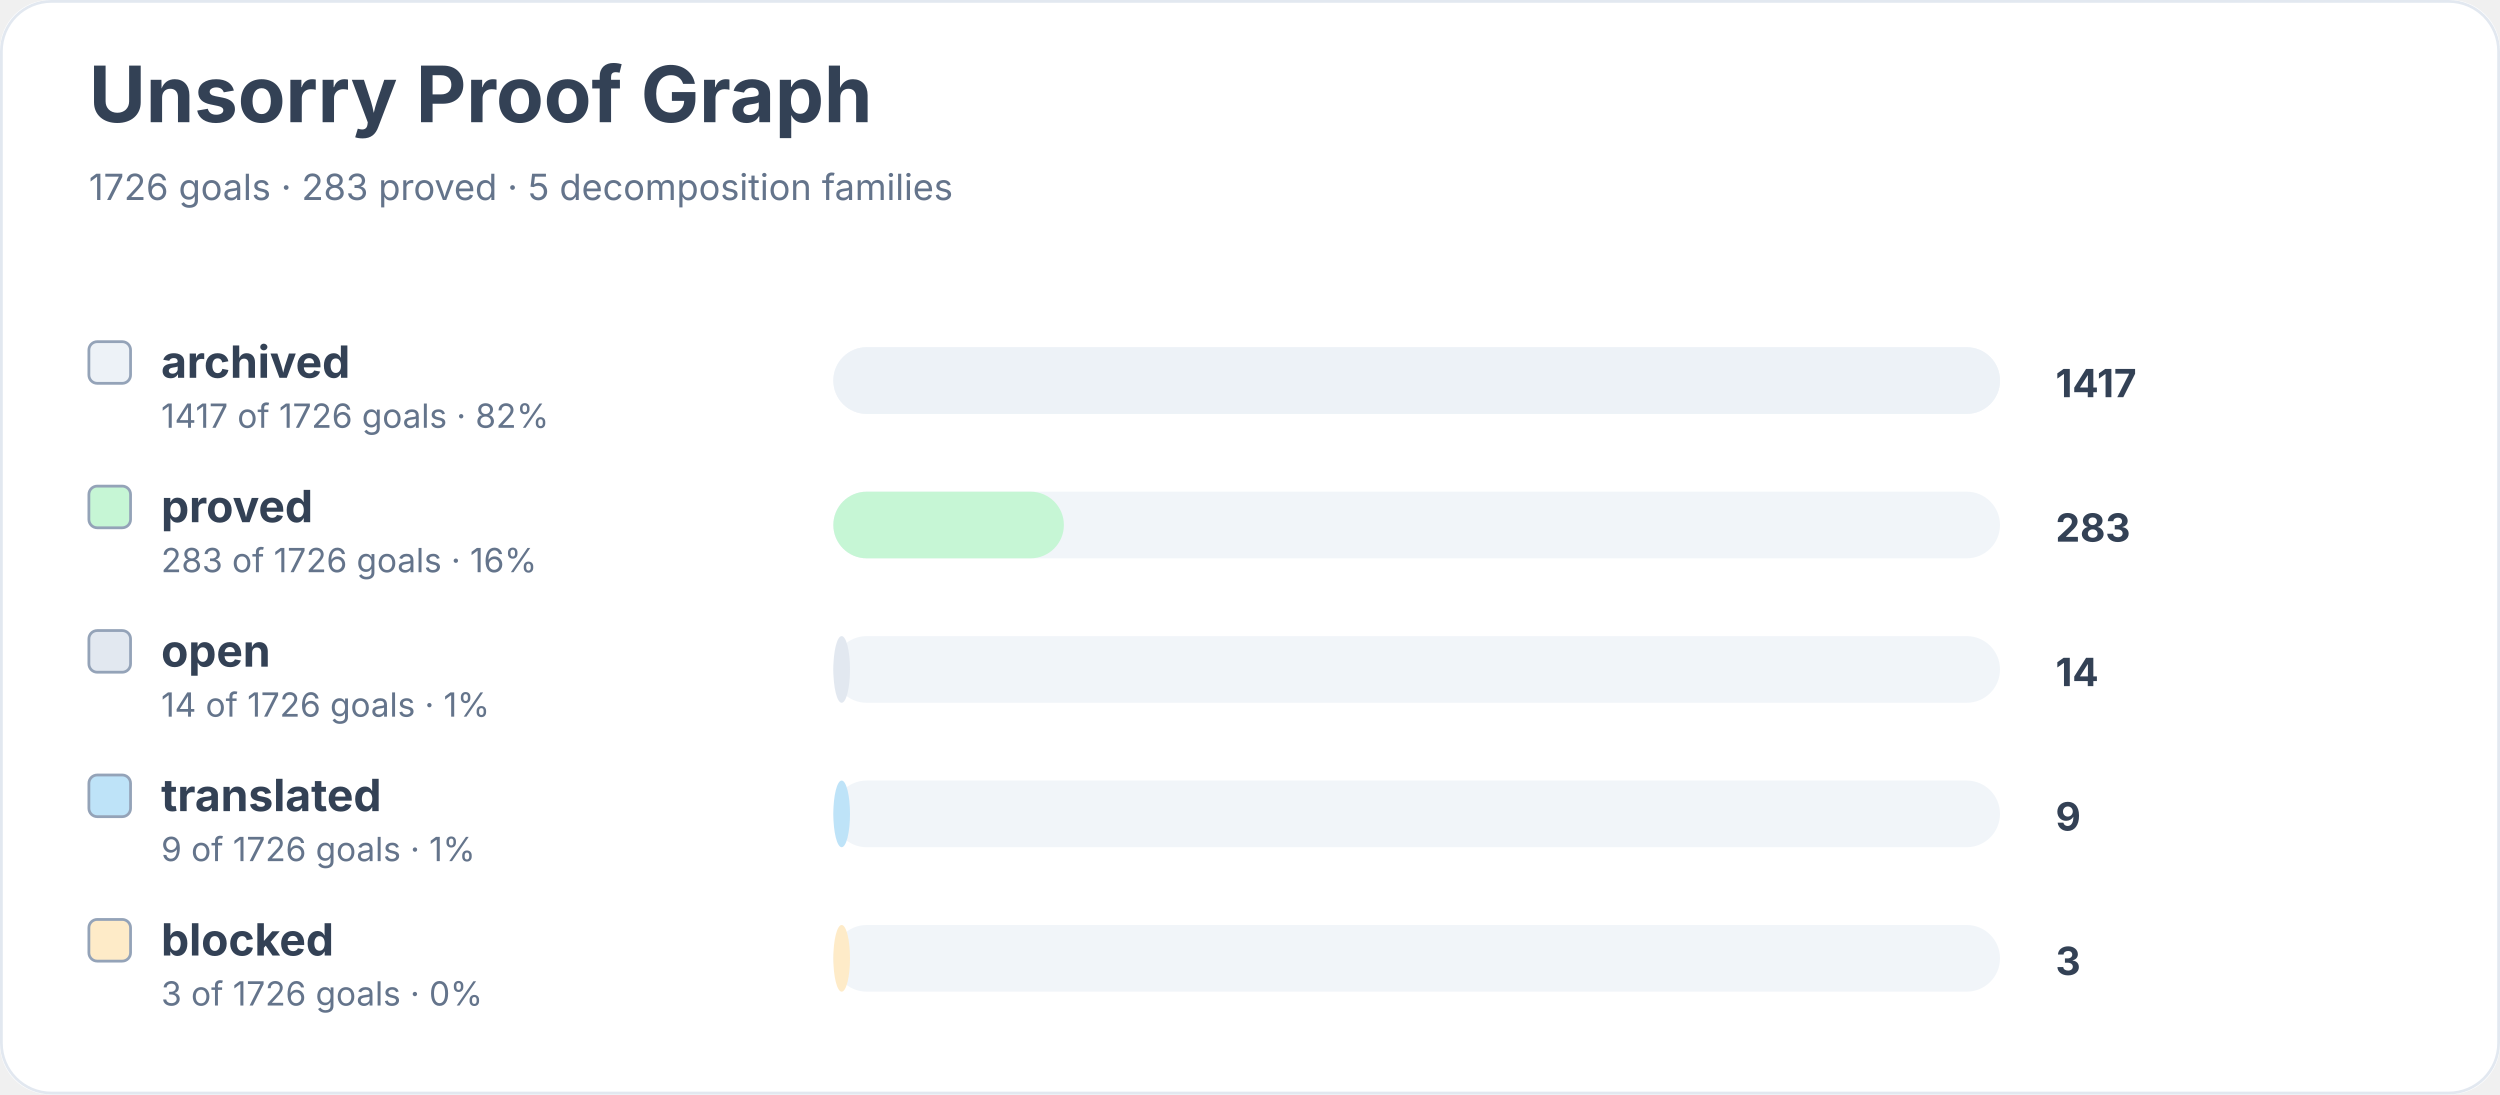
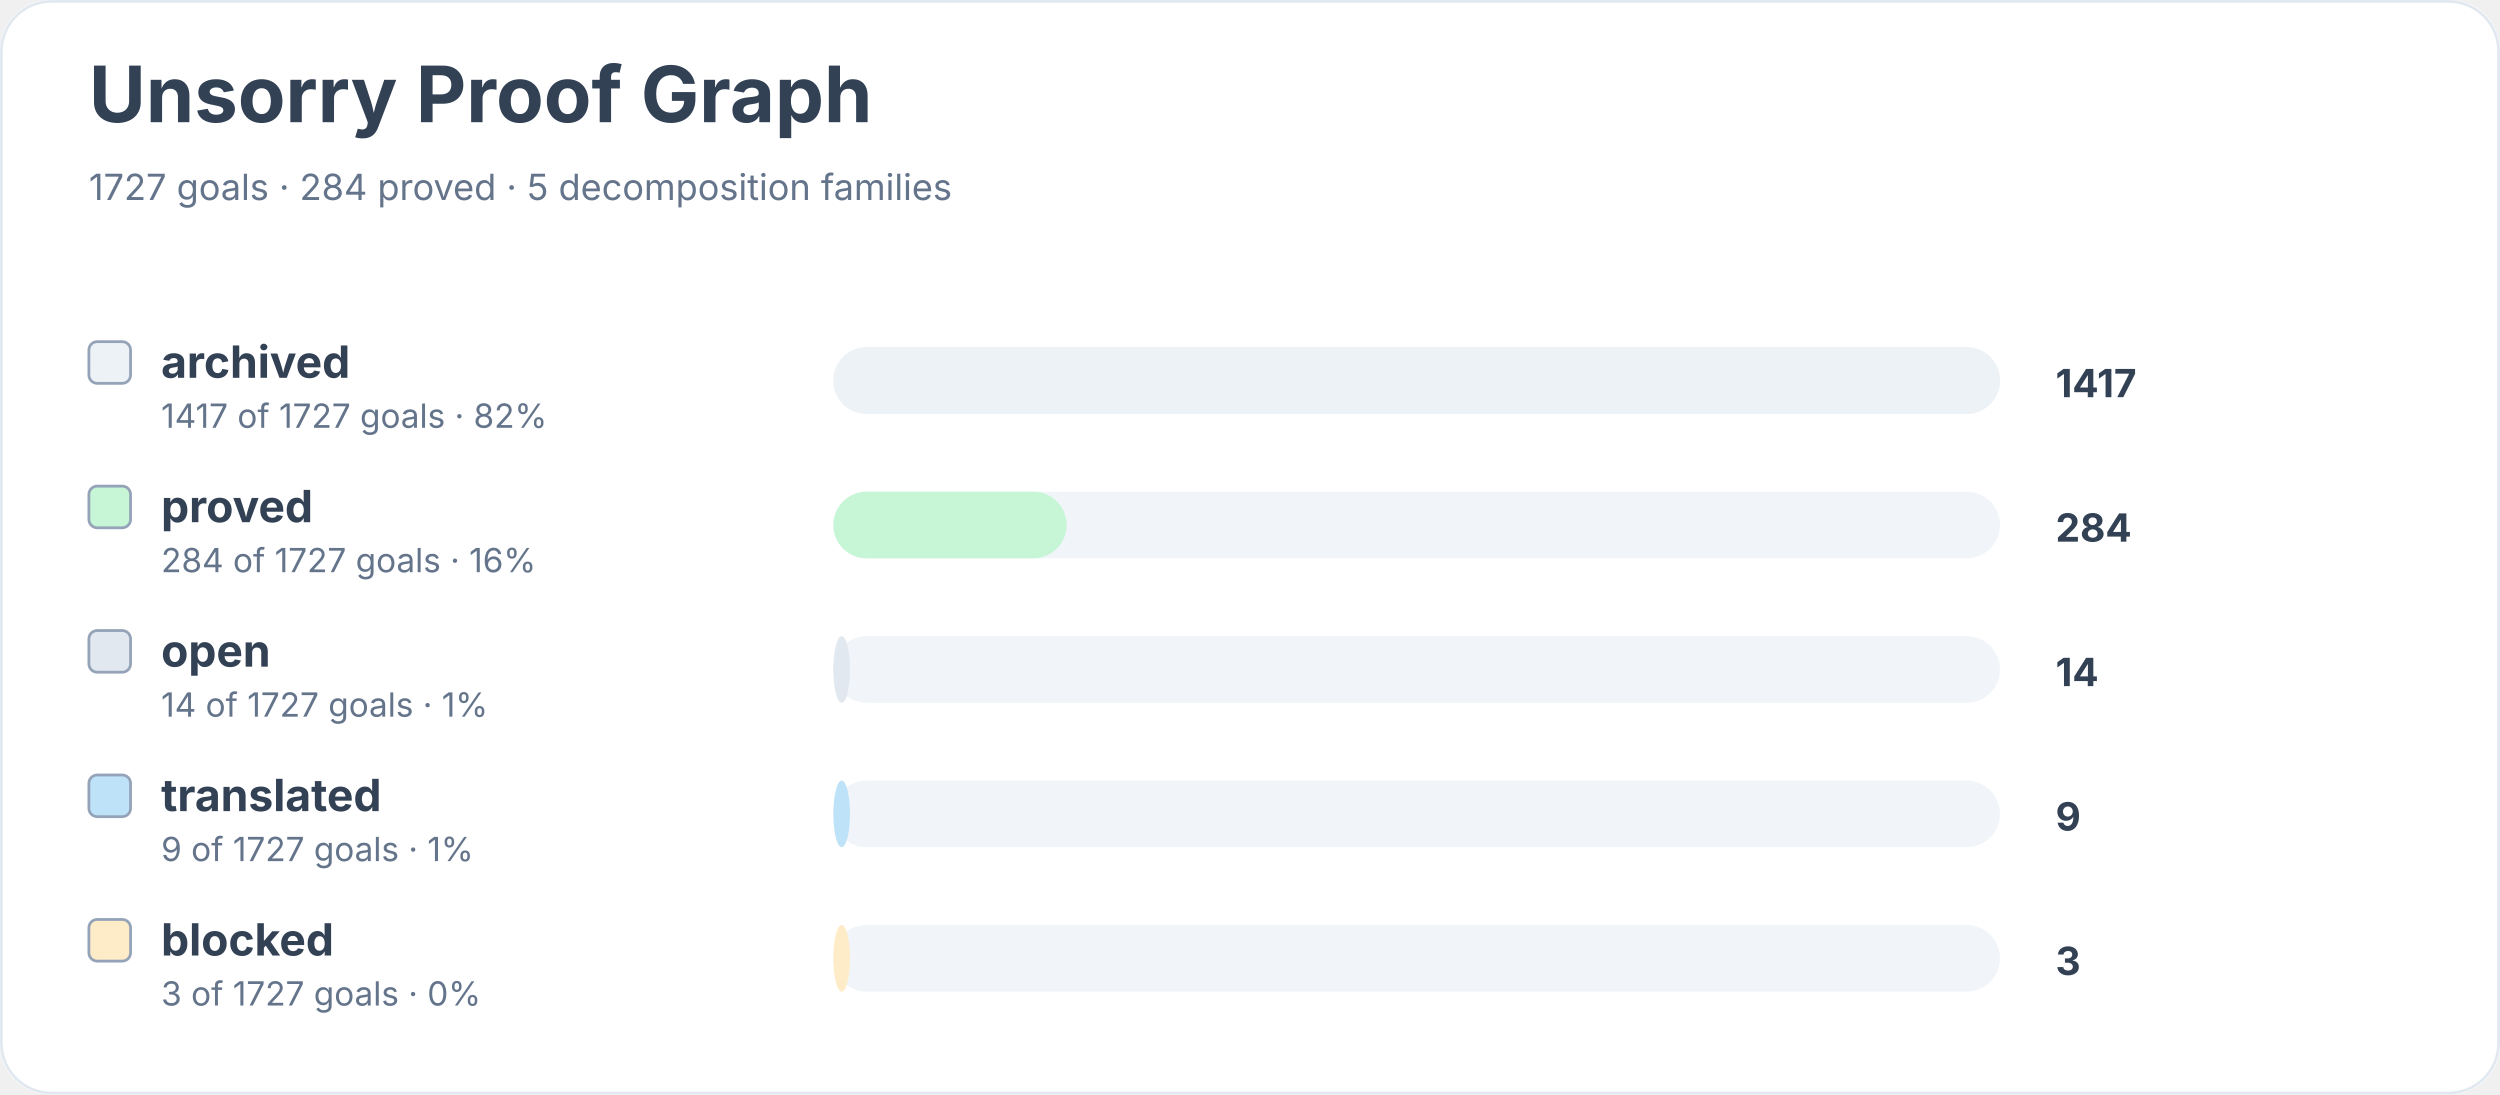
<svg xmlns="http://www.w3.org/2000/svg" width="900" height="394" viewBox="0 0 900 394" role="img" aria-labelledby="title desc">
  <rect width="900" height="100%" rx="18" fill="#ffffff" />
  <rect x="0.5" y="0.5" width="899" height="393" rx="18" fill="none" stroke="#e2e8f0" />
  <text x="32" y="44" font-family="Inter, system-ui, sans-serif" font-size="28" font-weight="700" fill="#334155">Unsorry Proof Graph</text>
-   <text x="32" y="72" font-family="Inter, system-ui, sans-serif" font-size="13" fill="#64748b">1726 goals · 283 proved · 5 decomposition families</text>
+   <text x="32" y="72" font-family="Inter, system-ui, sans-serif" font-size="13" fill="#64748b">1727 goals · 284 proved · 5 decomposition families</text>
  <rect x="32" y="123" width="15" height="15" rx="3" fill="#edf2f7" stroke="#94a3b8" />
  <text x="58" y="136" font-family="Inter, system-ui, sans-serif" font-size="16" font-weight="650" fill="#334155">archived</text>
-   <text x="58" y="154" font-family="Inter, system-ui, sans-serif" font-size="12" fill="#64748b">1417 of 1726 goals · 82%</text>
+   <text x="58" y="154" font-family="Inter, system-ui, sans-serif" font-size="12" fill="#64748b">1417 of 1727 goals · 82%</text>
  <rect x="300" y="125" width="420" height="24" rx="12" fill="#f1f5f9" />
  <rect x="300" y="125" width="420" height="24" rx="12" fill="#edf2f7" />
  <text x="740" y="143" font-family="Inter, system-ui, sans-serif" font-size="14" font-weight="700" fill="#334155">1417</text>
  <rect x="32" y="175" width="15" height="15" rx="3" fill="#c6f6d5" stroke="#94a3b8" />
  <text x="58" y="188" font-family="Inter, system-ui, sans-serif" font-size="16" font-weight="650" fill="#334155">proved</text>
-   <text x="58" y="206" font-family="Inter, system-ui, sans-serif" font-size="12" fill="#64748b">283 of 1726 goals · 16%</text>
+   <text x="58" y="206" font-family="Inter, system-ui, sans-serif" font-size="12" fill="#64748b">284 of 1727 goals · 16%</text>
  <rect x="300" y="177" width="420" height="24" rx="12" fill="#f1f5f9" />
-   <rect x="300" y="177" width="83" height="24" rx="12" fill="#c6f6d5" />
-   <text x="740" y="195" font-family="Inter, system-ui, sans-serif" font-size="14" font-weight="700" fill="#334155">283</text>
+   <rect x="300" y="177" width="84" height="24" rx="12" fill="#c6f6d5" />
+   <text x="740" y="195" font-family="Inter, system-ui, sans-serif" font-size="14" font-weight="700" fill="#334155">284</text>
  <rect x="32" y="227" width="15" height="15" rx="3" fill="#e2e8f0" stroke="#94a3b8" />
  <text x="58" y="240" font-family="Inter, system-ui, sans-serif" font-size="16" font-weight="650" fill="#334155">open</text>
-   <text x="58" y="258" font-family="Inter, system-ui, sans-serif" font-size="12" fill="#64748b">14 of 1726 goals · 1%</text>
+   <text x="58" y="258" font-family="Inter, system-ui, sans-serif" font-size="12" fill="#64748b">14 of 1727 goals · 1%</text>
  <rect x="300" y="229" width="420" height="24" rx="12" fill="#f1f5f9" />
  <rect x="300" y="229" width="6" height="24" rx="12" fill="#e2e8f0" />
  <text x="740" y="247" font-family="Inter, system-ui, sans-serif" font-size="14" font-weight="700" fill="#334155">14</text>
  <rect x="32" y="279" width="15" height="15" rx="3" fill="#bee3f8" stroke="#94a3b8" />
  <text x="58" y="292" font-family="Inter, system-ui, sans-serif" font-size="16" font-weight="650" fill="#334155">translated</text>
-   <text x="58" y="310" font-family="Inter, system-ui, sans-serif" font-size="12" fill="#64748b">9 of 1726 goals · 1%</text>
+   <text x="58" y="310" font-family="Inter, system-ui, sans-serif" font-size="12" fill="#64748b">9 of 1727 goals · 1%</text>
  <rect x="300" y="281" width="420" height="24" rx="12" fill="#f1f5f9" />
  <rect x="300" y="281" width="6" height="24" rx="12" fill="#bee3f8" />
  <text x="740" y="299" font-family="Inter, system-ui, sans-serif" font-size="14" font-weight="700" fill="#334155">9</text>
  <rect x="32" y="331" width="15" height="15" rx="3" fill="#feebc8" stroke="#94a3b8" />
  <text x="58" y="344" font-family="Inter, system-ui, sans-serif" font-size="16" font-weight="650" fill="#334155">blocked</text>
-   <text x="58" y="362" font-family="Inter, system-ui, sans-serif" font-size="12" fill="#64748b">3 of 1726 goals · 0%</text>
+   <text x="58" y="362" font-family="Inter, system-ui, sans-serif" font-size="12" fill="#64748b">3 of 1727 goals · 0%</text>
  <rect x="300" y="333" width="420" height="24" rx="12" fill="#f1f5f9" />
  <rect x="300" y="333" width="6" height="24" rx="12" fill="#feebc8" />
  <text x="740" y="351" font-family="Inter, system-ui, sans-serif" font-size="14" font-weight="700" fill="#334155">3</text>
</svg>
